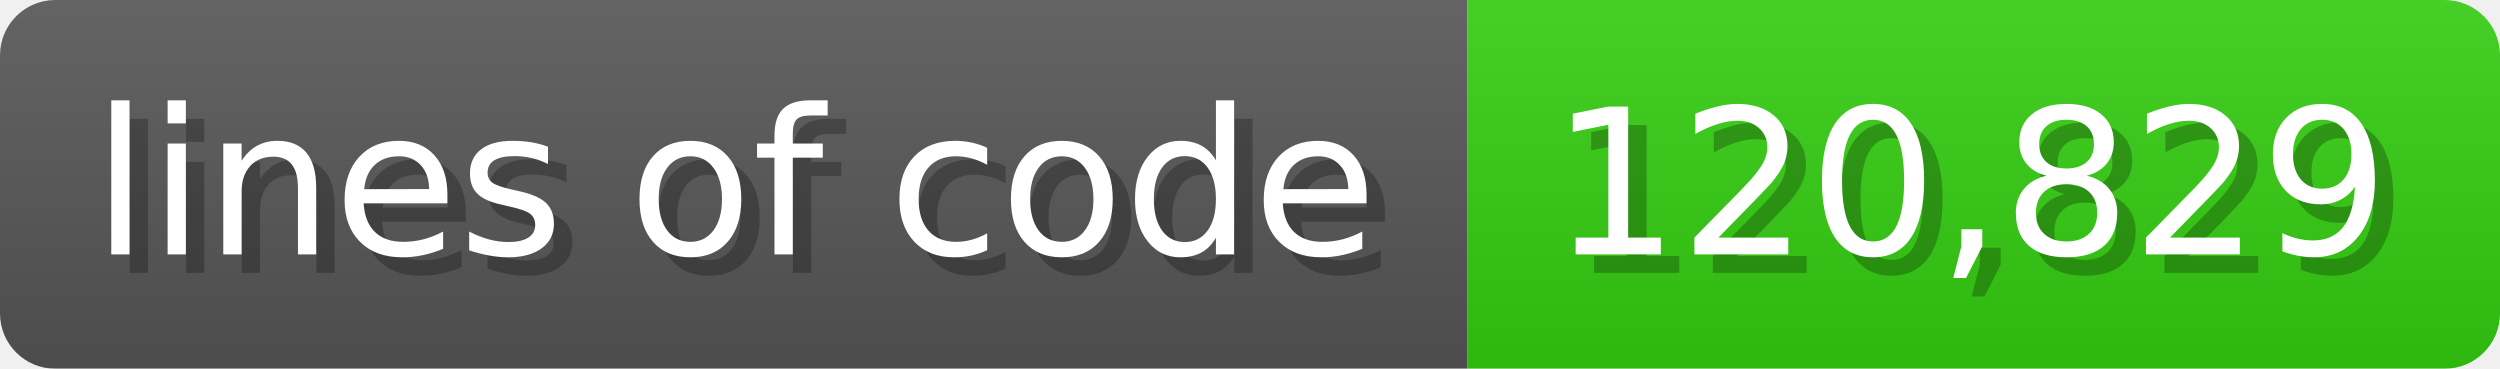
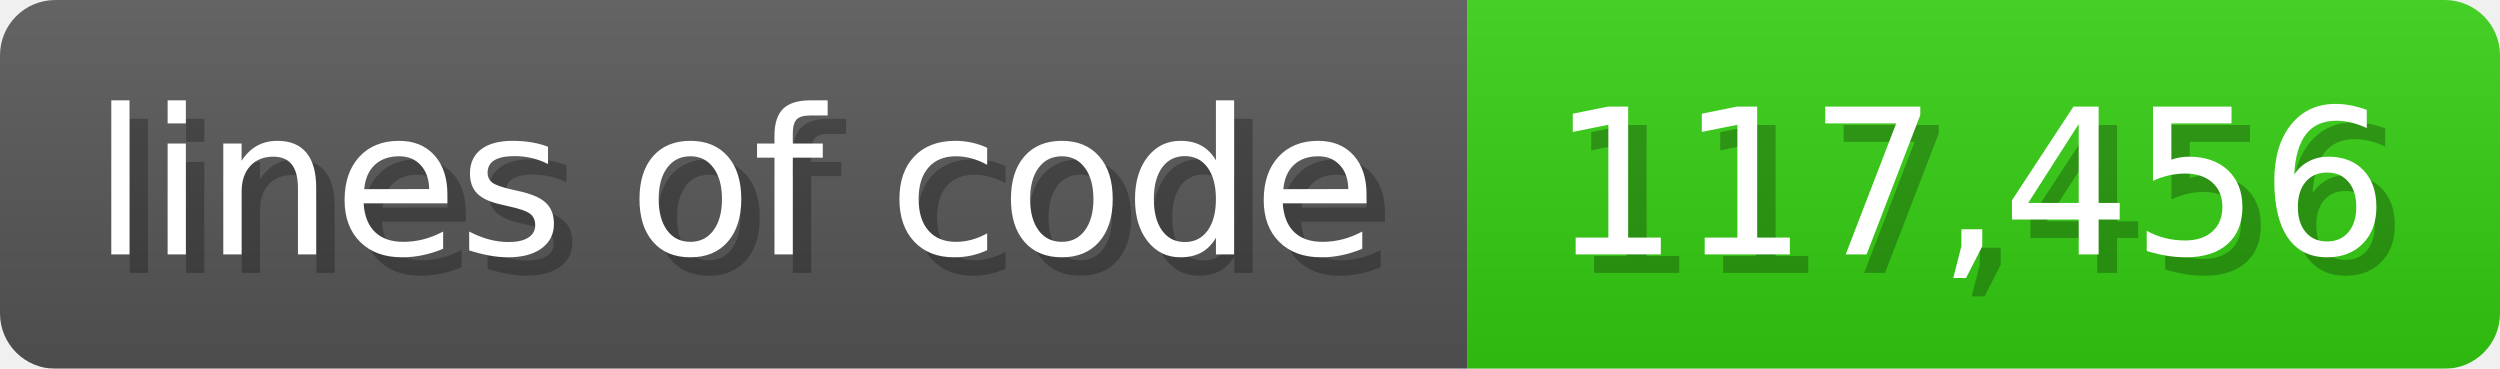
<svg xmlns="http://www.w3.org/2000/svg" width="135.6" height="20" viewBox="0 0 1356 200">
  <linearGradient id="a" x2="0" y2="100%">
    <stop offset="0" stop-opacity=".1" stop-color="#EEE" />
    <stop offset="1" stop-opacity=".1" />
  </linearGradient>
  <mask id="m">
    <rect width="1356" height="200" rx="30" fill="#FFF" />
  </mask>
  <g mask="url(#m)">
    <rect width="796" height="200" fill="#555" />
    <rect width="560" height="200" fill="#3C1" x="796" />
    <rect width="1356" height="200" fill="url(#a)" />
  </g>
  <g fill="#fff" text-anchor="start" font-family="Verdana,DejaVu Sans,sans-serif" font-size="110">
    <text x="60" y="148" textLength="696" fill="#000" opacity="0.25">lines of code</text>
    <text x="50" y="138" textLength="696">lines of code</text>
-     <text x="851" y="148" textLength="460" fill="#000" opacity="0.25">120,829</text>
-     <text x="841" y="138" textLength="460">120,829</text>
+     <text x="851" y="148" textLength="460" fill="#000" opacity="0.25">117,456</text>
+     <text x="841" y="138" textLength="460">117,456</text>
  </g>
</svg>
